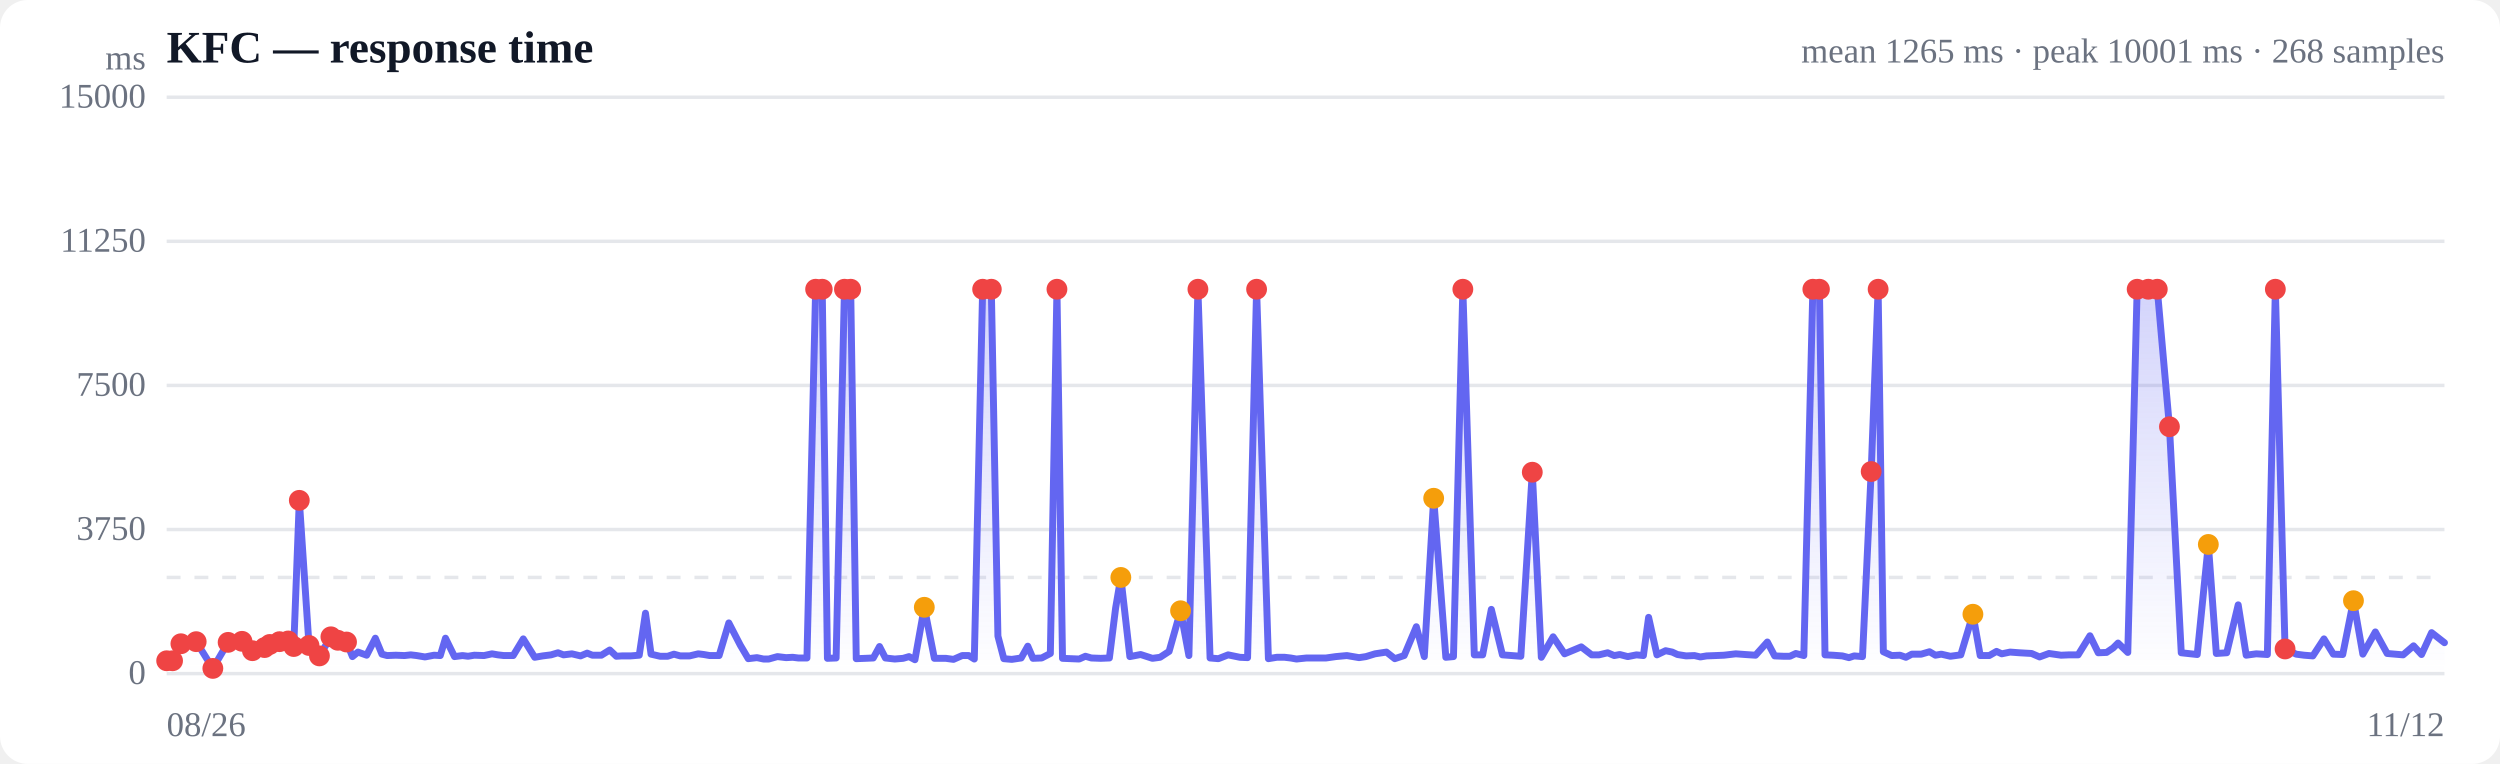
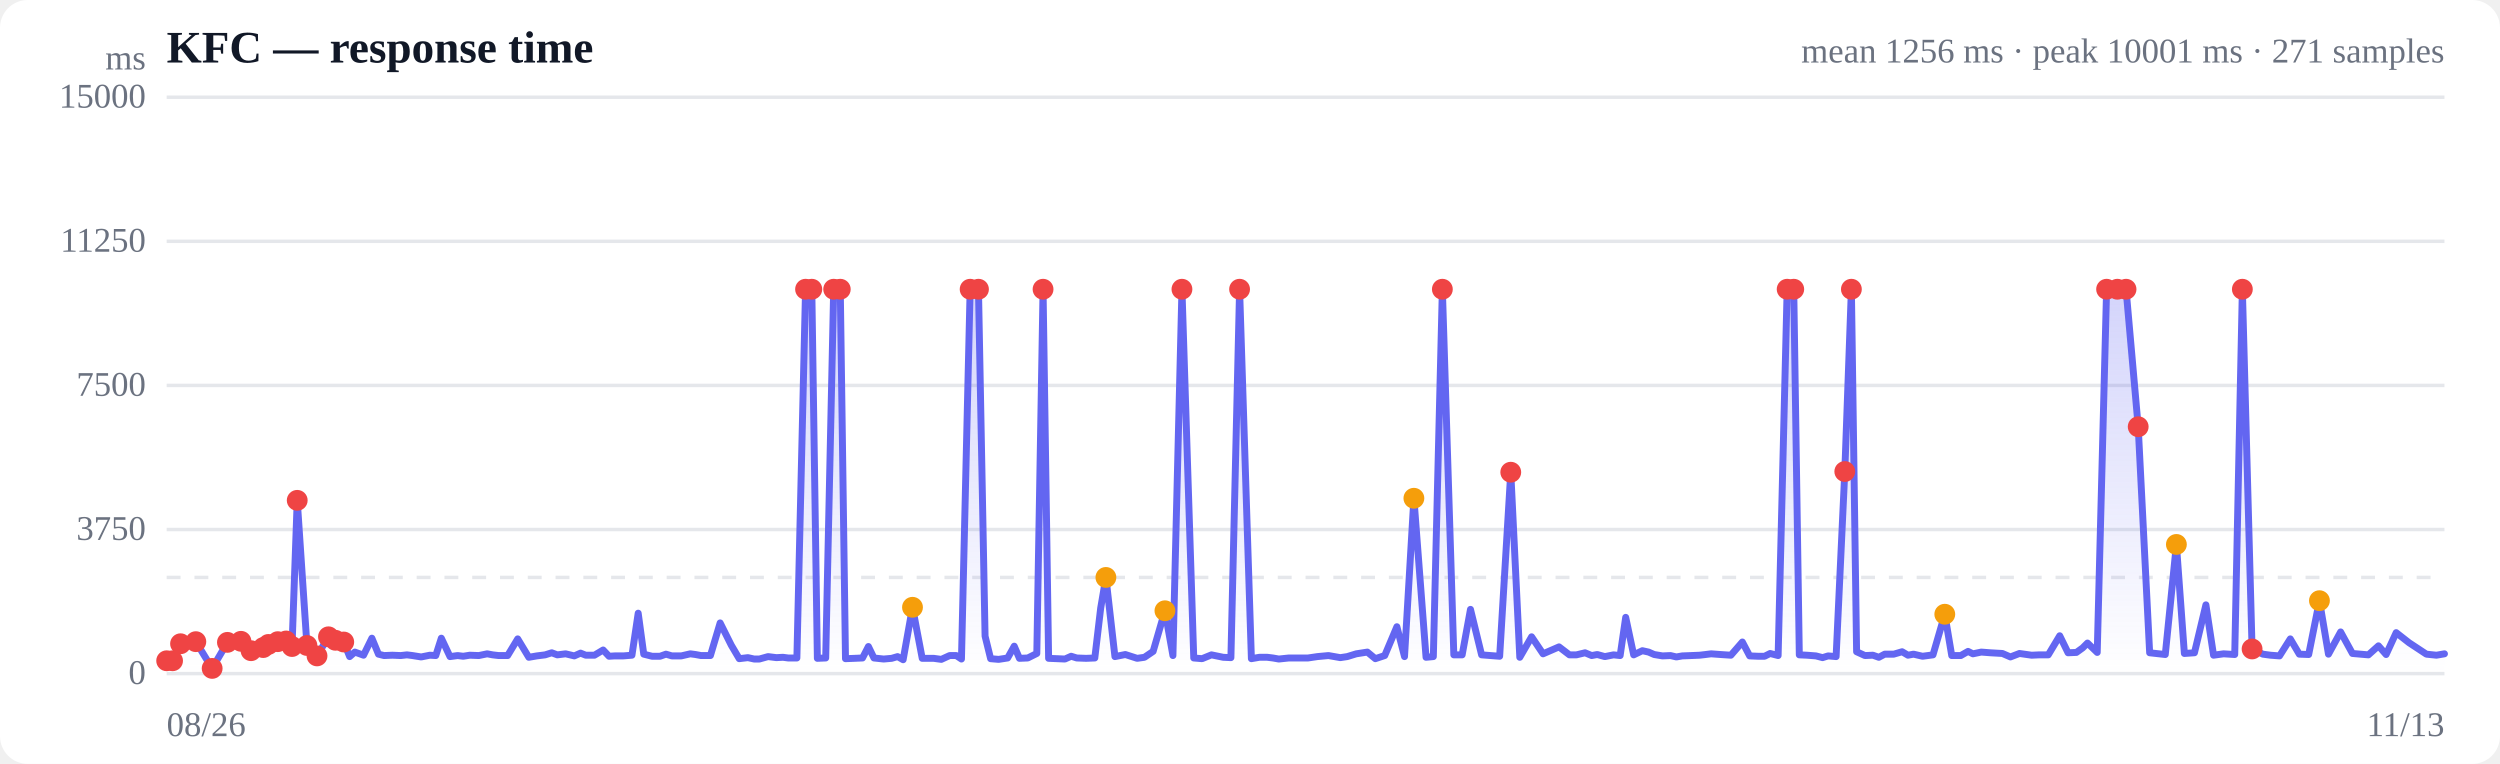
<svg xmlns="http://www.w3.org/2000/svg" viewBox="0 0 720 220" width="720" height="220" role="img" aria-label="Response time over time">
  <style>
  :root { color-scheme: light dark; }
  .bg { fill: #ffffff; }
  .grid { stroke: #e5e7eb; stroke-width: 1; }
  .axis { fill: #6b7280; font-size: 10px; }
  .title { fill: #111827; font-size: 13px; font-weight: 600; }
  .sub { fill: #6b7280; font-size: 10px; }
  .line { stroke: #6366f1; stroke-width: 2; fill: none; stroke-linejoin: round; stroke-linecap: round; }
  .area { fill: url(#fade); }
  .dot-degraded { fill: #f59e0b; }
  .dot-down { fill: #ef4444; }
  .empty { fill: #9ca3af; font-size: 12px; }
  @media (prefers-color-scheme: dark) {
    .bg { fill: #0b0f19; }
    .grid { stroke: #1f2937; }
    .axis, .sub { fill: #9ca3af; }
    .title { fill: #f3f4f6; }
    .line { stroke: #818cf8; }
  }
</style>
  <defs>
    <linearGradient id="fade" x1="0" y1="0" x2="0" y2="1">
      <stop offset="0%" stop-color="#6366f1" stop-opacity="0.28" />
      <stop offset="100%" stop-color="#6366f1" stop-opacity="0" />
    </linearGradient>
  </defs>
  <rect class="bg" width="720" height="220" rx="8" />
  <text class="title" x="48" y="18">KFC — response time</text>
-   <text class="sub" x="704" y="18" text-anchor="end">mean 1265 ms · peak 10001 ms · 268 samples</text>
+   <text class="sub" x="704" y="18" text-anchor="end">mean 1256 ms · peak 10001 ms · 271 samples</text>
  <line class="grid" x1="48" y1="194.0" x2="704" y2="194.0" />
  <text class="axis" x="42" y="197" text-anchor="end">0</text>
  <line class="grid" x1="48" y1="152.5" x2="704" y2="152.5" />
  <text class="axis" x="42" y="155.5" text-anchor="end">3750</text>
  <line class="grid" x1="48" y1="111.0" x2="704" y2="111.0" />
  <text class="axis" x="42" y="114" text-anchor="end">7500</text>
  <line class="grid" x1="48" y1="69.5" x2="704" y2="69.5" />
  <text class="axis" x="42" y="72.5" text-anchor="end">11250</text>
  <line class="grid" x1="48" y1="28.0" x2="704" y2="28.0" />
  <text class="axis" x="42" y="31" text-anchor="end">15000</text>
  <line class="grid" stroke-dasharray="4 4" x1="48" y1="166.3" x2="704" y2="166.3" />
-   <path class="area" d="M48.0,190.3 L48.0,190.3 L49.7,190.3 L52.1,185.4 L56.5,184.8 L61.3,192.5 L65.7,185.0 L69.7,184.7 L72.7,187.4 L76.2,186.5 L77.7,185.6 L80.5,184.8 L83.0,184.6 L84.6,186.2 L86.2,144.1 L89.0,185.9 L92.0,188.9 L95.3,183.4 L97.3,184.4 L99.8,184.9 L101.5,189.1 L103.1,187.8 L105.6,188.7 L108.1,183.8 L110.0,188.4 L111.5,188.8 L114.0,188.7 L116.5,188.8 L118.3,188.6 L120.0,188.8 L122.4,189.2 L125.0,188.7 L126.8,188.8 L128.3,183.8 L130.9,189.1 L133.2,188.8 L134.8,189.0 L136.6,188.7 L139.4,188.8 L141.7,188.3 L143.4,188.6 L145.1,188.8 L147.8,188.8 L150.7,184.0 L154.0,189.3 L156.3,188.9 L158.7,188.6 L160.7,188.0 L162.3,188.6 L164.7,188.3 L167.2,188.9 L169.1,188.1 L170.6,188.7 L173.2,188.7 L175.6,187.2 L177.5,189.0 L179.1,188.9 L181.6,188.9 L184.1,188.7 L185.9,176.6 L187.5,188.4 L190.1,189.0 L192.3,189.0 L194.1,188.4 L195.9,188.9 L198.6,188.9 L201.1,188.3 L202.7,188.5 L204.4,188.8 L207.1,188.8 L209.9,179.4 L213.2,185.8 L215.5,189.7 L218.0,189.4 L219.9,189.8 L221.4,189.8 L223.9,189.1 L226.4,189.4 L228.3,189.3 L229.9,189.5 L232.4,189.5 L234.9,83.3 L236.8,83.3 L238.3,189.6 L240.8,189.5 L243.2,83.3 L245.0,83.3 L246.6,189.7 L249.2,189.6 L251.5,189.5 L253.3,186.2 L255.0,189.5 L257.7,189.8 L260.1,189.6 L261.8,189.1 L263.5,190.0 L266.2,174.9 L269.1,189.6 L272.4,189.6 L274.6,189.9 L277.1,188.8 L279.0,188.8 L280.6,189.8 L283.0,83.3 L285.5,83.3 L287.4,183.2 L289.1,189.7 L291.4,189.9 L294.1,189.5 L296.0,186.1 L297.5,189.6 L300.0,189.5 L302.5,188.2 L304.4,83.3 L306.0,189.6 L308.4,189.7 L310.8,189.8 L312.6,189.0 L314.3,189.5 L317.0,189.6 L319.5,189.5 L321.3,175.1 L322.8,166.3 L325.4,189.1 L328.5,188.5 L331.9,189.6 L334.1,189.3 L336.7,187.6 L340.0,175.9 L342.4,188.8 L345.0,83.3 L348.5,189.5 L350.9,189.7 L353.7,188.6 L357.1,189.3 L359.3,189.4 L361.9,83.3 L365.3,189.7 L367.7,189.3 L370.0,189.3 L371.7,189.5 L373.4,189.8 L376.3,189.5 L378.7,189.5 L381.9,189.5 L384.7,189.1 L387.9,188.8 L391.4,189.4 L393.4,189.1 L396.0,188.3 L399.3,187.8 L401.7,189.7 L404.4,188.8 L407.9,180.5 L410.2,189.1 L412.9,143.5 L416.4,189.3 L418.6,189.1 L421.3,83.3 L424.6,188.6 L427.0,188.6 L429.5,175.5 L432.7,188.6 L435.4,188.8 L438.0,189.0 L441.3,136.0 L443.9,189.3 L447.3,183.4 L450.6,188.3 L455.4,186.3 L458.4,188.6 L460.5,188.6 L463.0,188.0 L464.9,188.8 L466.5,188.5 L468.8,189.1 L471.3,188.6 L473.3,188.8 L474.8,177.8 L477.2,188.6 L479.7,187.4 L481.6,187.8 L483.1,188.5 L485.6,188.9 L488.0,188.8 L489.7,189.2 L491.5,188.9 L494.1,188.8 L496.5,188.7 L498.2,188.5 L499.9,188.3 L502.6,188.5 L505.6,188.7 L509.0,184.9 L511.1,188.9 L513.6,189.0 L515.5,189.0 L517.2,188.2 L519.5,188.8 L522.1,83.3 L524.0,83.3 L525.6,188.6 L527.9,188.7 L530.6,188.9 L532.5,189.4 L534.0,188.9 L536.4,189.1 L538.9,135.8 L540.9,83.3 L542.4,187.7 L544.8,188.8 L547.2,188.7 L548.9,189.3 L550.6,188.4 L553.3,188.4 L555.7,187.7 L557.4,188.7 L559.1,188.4 L561.7,189.0 L564.7,188.6 L568.2,176.9 L570.3,188.8 L572.9,188.8 L575.0,187.6 L576.5,188.3 L578.9,187.8 L581.6,188.0 L585.1,188.2 L587.4,189.2 L590.1,188.2 L593.6,188.7 L595.9,188.6 L598.5,188.6 L601.9,183.1 L604.3,188.0 L606.7,187.9 L608.6,186.6 L610.0,185.2 L612.8,187.9 L615.5,83.3 L618.7,83.3 L621.3,83.3 L624.8,122.9 L628.2,188.0 L632.8,188.5 L636.0,156.8 L638.3,188.2 L641.3,188.0 L644.6,174.2 L646.9,188.7 L649.8,188.3 L653.0,188.5 L655.3,83.3 L658.1,186.9 L661.3,188.4 L663.6,188.7 L666.1,188.9 L669.3,184.0 L672.0,188.4 L674.7,188.5 L677.8,173.0 L680.5,188.4 L684.1,182.0 L687.5,188.2 L692.1,188.6 L695.1,186.0 L697.4,188.5 L700.3,182.2 L704.0,185.1 L704.0,194.0 L48.0,194.0 Z" />
-   <path class="line" d="M48.0,190.3 L49.7,190.3 L52.1,185.4 L56.5,184.8 L61.3,192.5 L65.7,185.0 L69.7,184.7 L72.7,187.4 L76.2,186.5 L77.7,185.6 L80.5,184.8 L83.0,184.6 L84.6,186.2 L86.2,144.1 L89.0,185.9 L92.0,188.9 L95.3,183.4 L97.3,184.4 L99.8,184.9 L101.5,189.1 L103.1,187.8 L105.6,188.7 L108.1,183.8 L110.0,188.4 L111.5,188.8 L114.0,188.7 L116.5,188.8 L118.3,188.6 L120.0,188.8 L122.4,189.2 L125.0,188.7 L126.8,188.8 L128.3,183.8 L130.9,189.1 L133.2,188.8 L134.8,189.0 L136.6,188.7 L139.4,188.8 L141.7,188.3 L143.4,188.6 L145.1,188.8 L147.8,188.8 L150.7,184.0 L154.0,189.3 L156.3,188.9 L158.7,188.6 L160.7,188.0 L162.3,188.6 L164.7,188.3 L167.2,188.9 L169.1,188.1 L170.6,188.7 L173.2,188.7 L175.6,187.2 L177.5,189.0 L179.1,188.9 L181.6,188.9 L184.1,188.7 L185.9,176.6 L187.5,188.4 L190.1,189.0 L192.3,189.0 L194.1,188.4 L195.9,188.9 L198.6,188.9 L201.1,188.3 L202.7,188.5 L204.4,188.8 L207.1,188.8 L209.9,179.4 L213.2,185.8 L215.5,189.7 L218.0,189.4 L219.9,189.8 L221.4,189.8 L223.9,189.1 L226.4,189.4 L228.3,189.3 L229.9,189.5 L232.4,189.5 L234.9,83.3 L236.8,83.3 L238.3,189.6 L240.8,189.5 L243.2,83.3 L245.0,83.3 L246.6,189.7 L249.2,189.6 L251.5,189.5 L253.3,186.2 L255.0,189.5 L257.7,189.8 L260.1,189.6 L261.8,189.1 L263.5,190.0 L266.2,174.9 L269.1,189.6 L272.4,189.6 L274.6,189.9 L277.1,188.8 L279.0,188.8 L280.6,189.8 L283.0,83.3 L285.5,83.3 L287.4,183.2 L289.1,189.7 L291.4,189.9 L294.1,189.5 L296.0,186.1 L297.5,189.6 L300.0,189.5 L302.5,188.2 L304.4,83.3 L306.0,189.6 L308.4,189.7 L310.8,189.8 L312.6,189.0 L314.3,189.5 L317.0,189.6 L319.5,189.5 L321.3,175.1 L322.8,166.3 L325.4,189.1 L328.5,188.5 L331.9,189.6 L334.1,189.3 L336.7,187.6 L340.0,175.9 L342.4,188.8 L345.0,83.3 L348.5,189.5 L350.9,189.7 L353.7,188.6 L357.1,189.3 L359.3,189.4 L361.9,83.3 L365.3,189.7 L367.7,189.3 L370.0,189.3 L371.7,189.5 L373.4,189.8 L376.3,189.5 L378.7,189.5 L381.9,189.5 L384.7,189.1 L387.9,188.8 L391.4,189.4 L393.4,189.1 L396.0,188.3 L399.3,187.8 L401.7,189.7 L404.4,188.8 L407.9,180.5 L410.2,189.1 L412.9,143.5 L416.4,189.3 L418.6,189.1 L421.3,83.3 L424.6,188.6 L427.0,188.6 L429.5,175.5 L432.7,188.6 L435.4,188.8 L438.0,189.0 L441.3,136.0 L443.9,189.3 L447.3,183.4 L450.6,188.3 L455.4,186.3 L458.4,188.6 L460.5,188.6 L463.0,188.0 L464.9,188.8 L466.5,188.5 L468.8,189.1 L471.3,188.6 L473.3,188.8 L474.8,177.8 L477.2,188.6 L479.7,187.4 L481.6,187.8 L483.1,188.5 L485.6,188.9 L488.0,188.8 L489.7,189.2 L491.5,188.9 L494.1,188.8 L496.5,188.7 L498.2,188.5 L499.9,188.3 L502.6,188.5 L505.6,188.7 L509.0,184.9 L511.1,188.9 L513.6,189.0 L515.5,189.0 L517.2,188.2 L519.5,188.8 L522.1,83.3 L524.0,83.3 L525.6,188.6 L527.9,188.7 L530.6,188.9 L532.5,189.4 L534.0,188.9 L536.4,189.1 L538.9,135.8 L540.9,83.3 L542.4,187.7 L544.8,188.8 L547.2,188.7 L548.9,189.3 L550.6,188.4 L553.3,188.4 L555.7,187.7 L557.4,188.7 L559.1,188.4 L561.7,189.0 L564.7,188.6 L568.2,176.9 L570.3,188.8 L572.9,188.8 L575.0,187.6 L576.5,188.3 L578.9,187.8 L581.6,188.0 L585.1,188.2 L587.4,189.2 L590.1,188.2 L593.6,188.7 L595.9,188.6 L598.5,188.6 L601.9,183.1 L604.3,188.0 L606.7,187.9 L608.6,186.6 L610.0,185.2 L612.8,187.9 L615.5,83.3 L618.7,83.3 L621.3,83.3 L624.8,122.9 L628.2,188.0 L632.8,188.5 L636.0,156.8 L638.3,188.2 L641.3,188.0 L644.6,174.2 L646.9,188.7 L649.8,188.3 L653.0,188.5 L655.3,83.3 L658.1,186.9 L661.3,188.4 L663.6,188.7 L666.1,188.9 L669.3,184.0 L672.0,188.4 L674.7,188.5 L677.8,173.0 L680.5,188.4 L684.1,182.0 L687.5,188.2 L692.1,188.6 L695.1,186.0 L697.4,188.5 L700.3,182.2 L704.0,185.1" />
+   <path class="area" d="M48.0,190.3 L48.0,190.3 L49.7,190.3 L52.0,185.4 L56.4,184.8 L61.1,192.5 L65.5,185.0 L69.4,184.7 L72.3,187.4 L75.8,186.5 L77.3,185.6 L80.0,184.8 L82.4,184.6 L84.1,186.2 L85.6,144.1 L88.4,185.9 L91.3,188.9 L94.6,183.4 L96.6,184.4 L99.0,184.9 L100.7,189.1 L102.2,187.8 L104.7,188.7 L107.1,183.8 L109.0,188.4 L110.6,188.8 L113.0,188.7 L115.4,188.8 L117.2,188.6 L118.8,188.8 L121.3,189.2 L123.8,188.7 L125.5,188.8 L127.1,183.8 L129.6,189.1 L131.8,188.8 L133.4,189.0 L135.3,188.7 L137.9,188.8 L140.3,188.3 L141.9,188.6 L143.6,188.8 L146.2,188.8 L149.1,184.0 L152.3,189.3 L154.6,188.9 L157.0,188.6 L158.9,188.0 L160.5,188.6 L162.9,188.3 L165.4,188.9 L167.2,188.1 L168.7,188.7 L171.2,188.7 L173.7,187.2 L175.4,189.0 L177.0,188.9 L179.5,188.9 L182.0,188.7 L183.8,176.6 L185.4,188.4 L187.8,189.0 L190.1,189.0 L191.8,188.4 L193.5,188.9 L196.2,188.9 L198.8,188.3 L200.3,188.5 L201.9,188.8 L204.6,188.8 L207.4,179.4 L210.6,185.8 L212.9,189.7 L215.4,189.4 L217.2,189.8 L218.7,189.8 L221.2,189.1 L223.6,189.4 L225.5,189.3 L227.0,189.5 L229.5,189.5 L232.0,83.3 L233.8,83.3 L235.4,189.6 L237.8,189.5 L240.1,83.3 L242.0,83.3 L243.5,189.7 L246.1,189.6 L248.4,189.5 L250.1,186.2 L251.7,189.5 L254.5,189.8 L256.8,189.6 L258.5,189.1 L260.1,190.0 L262.8,174.9 L265.6,189.6 L268.9,189.6 L271.1,189.9 L273.5,188.8 L275.4,188.8 L276.9,189.8 L279.4,83.3 L281.8,83.3 L283.7,183.2 L285.3,189.7 L287.6,189.9 L290.2,189.5 L292.1,186.1 L293.6,189.6 L296.0,189.5 L298.6,188.2 L300.4,83.3 L302.0,189.6 L304.4,189.7 L306.7,189.8 L308.5,189.0 L310.1,189.5 L312.8,189.6 L315.3,189.5 L317.0,175.1 L318.5,166.3 L321.1,189.1 L324.1,188.5 L327.5,189.6 L329.6,189.3 L332.1,187.6 L335.5,175.9 L337.8,188.8 L340.4,83.3 L343.8,189.5 L346.2,189.7 L348.9,188.6 L352.3,189.3 L354.5,189.4 L357.0,83.3 L360.4,189.7 L362.7,189.3 L365.0,189.3 L366.6,189.5 L368.3,189.8 L371.2,189.5 L373.6,189.5 L376.7,189.5 L379.4,189.1 L382.6,188.8 L386.0,189.4 L388.0,189.1 L390.6,188.3 L393.8,187.8 L396.1,189.7 L398.8,188.8 L402.3,180.5 L404.5,189.1 L407.2,143.5 L410.7,189.3 L412.8,189.1 L415.4,83.3 L418.7,188.6 L421.1,188.6 L423.5,175.5 L426.7,188.6 L429.3,188.8 L431.9,189.0 L435.1,136.0 L437.7,189.3 L441.1,183.4 L444.4,188.3 L449.0,186.3 L452.0,188.6 L454.0,188.6 L456.5,188.0 L458.4,188.8 L460.0,188.5 L462.2,189.1 L464.7,188.6 L466.6,188.8 L468.2,177.8 L470.5,188.6 L473.0,187.4 L474.8,187.8 L476.4,188.5 L478.8,188.9 L481.1,188.8 L482.8,189.2 L484.5,188.9 L487.1,188.8 L489.5,188.7 L491.2,188.5 L492.8,188.3 L495.5,188.5 L498.5,188.7 L501.8,184.9 L503.9,188.9 L506.3,189.0 L508.2,189.0 L509.8,188.2 L512.1,188.8 L514.7,83.3 L516.6,83.3 L518.2,188.6 L520.4,188.7 L523.0,188.9 L524.9,189.4 L526.5,188.9 L528.8,189.1 L531.3,135.8 L533.2,83.3 L534.7,187.7 L537.1,188.8 L539.4,188.7 L541.1,189.3 L542.8,188.4 L545.4,188.4 L547.8,187.7 L549.5,188.7 L551.1,188.4 L553.7,189.0 L556.7,188.6 L560.1,176.9 L562.1,188.8 L564.7,188.8 L566.8,187.6 L568.2,188.3 L570.6,187.8 L573.2,188.0 L576.7,188.2 L579.0,189.2 L581.6,188.2 L585.1,188.7 L587.3,188.6 L589.9,188.6 L593.2,183.1 L595.6,188.0 L598.0,187.9 L599.8,186.6 L601.2,185.2 L604.0,187.9 L606.7,83.3 L609.8,83.3 L612.3,83.3 L615.8,122.9 L619.1,188.0 L623.6,188.5 L626.8,156.8 L629.1,188.2 L632.0,188.0 L635.3,174.2 L637.5,188.7 L640.4,188.3 L643.6,188.5 L645.8,83.3 L648.6,186.9 L651.7,188.4 L653.9,188.7 L656.5,188.9 L659.6,184.0 L662.2,188.4 L664.9,188.5 L668.0,173.0 L670.6,188.4 L674.1,182.0 L677.5,188.2 L682.1,188.6 L685.0,186.0 L687.2,188.5 L690.1,182.2 L693.8,185.1 L698.8,188.4 L701.7,188.7 L704.0,188.3 L704.0,194.0 L48.0,194.0 Z" />
+   <path class="line" d="M48.0,190.3 L49.7,190.3 L52.0,185.4 L56.4,184.8 L61.1,192.5 L65.5,185.0 L69.4,184.7 L72.3,187.4 L75.8,186.5 L77.3,185.6 L80.0,184.8 L82.4,184.6 L84.1,186.2 L85.6,144.1 L88.4,185.9 L91.3,188.9 L94.6,183.4 L96.6,184.4 L99.0,184.9 L100.7,189.1 L102.2,187.8 L104.7,188.7 L107.1,183.8 L109.0,188.4 L110.6,188.8 L113.0,188.7 L115.4,188.8 L117.2,188.6 L118.8,188.8 L121.3,189.2 L123.8,188.7 L125.5,188.8 L127.1,183.8 L129.6,189.1 L131.8,188.8 L133.4,189.0 L135.3,188.7 L137.9,188.8 L140.3,188.3 L141.9,188.6 L143.6,188.8 L146.2,188.8 L149.1,184.0 L152.3,189.3 L154.6,188.9 L157.0,188.6 L158.9,188.0 L160.5,188.6 L162.9,188.3 L165.4,188.9 L167.2,188.1 L168.7,188.7 L171.2,188.7 L173.7,187.2 L175.4,189.0 L177.0,188.9 L179.5,188.9 L182.0,188.7 L183.8,176.6 L185.4,188.4 L187.8,189.0 L190.1,189.0 L191.8,188.4 L193.5,188.9 L196.2,188.9 L198.8,188.3 L200.3,188.5 L201.9,188.8 L204.6,188.8 L207.4,179.4 L210.6,185.8 L212.9,189.7 L215.4,189.4 L217.2,189.8 L218.7,189.8 L221.2,189.1 L223.6,189.4 L225.5,189.3 L227.0,189.5 L229.5,189.5 L232.0,83.3 L233.8,83.3 L235.4,189.6 L237.8,189.5 L240.1,83.3 L242.0,83.3 L243.5,189.7 L246.1,189.6 L248.4,189.5 L250.1,186.2 L251.7,189.5 L254.5,189.8 L256.8,189.6 L258.5,189.1 L260.1,190.0 L262.8,174.9 L265.6,189.6 L268.9,189.6 L271.1,189.9 L273.5,188.8 L275.4,188.8 L276.9,189.8 L279.4,83.3 L281.8,83.3 L283.7,183.2 L285.3,189.7 L287.6,189.9 L290.2,189.5 L292.1,186.1 L293.6,189.6 L296.0,189.5 L298.6,188.2 L300.4,83.3 L302.0,189.6 L304.4,189.7 L306.7,189.8 L308.5,189.0 L310.1,189.5 L312.8,189.6 L315.3,189.5 L317.0,175.1 L318.5,166.3 L321.1,189.1 L324.1,188.5 L327.5,189.6 L329.6,189.3 L332.1,187.6 L335.5,175.9 L337.8,188.8 L340.4,83.3 L343.8,189.5 L346.2,189.7 L348.9,188.6 L352.3,189.3 L354.5,189.4 L357.0,83.3 L360.4,189.7 L362.7,189.3 L365.0,189.3 L366.6,189.5 L368.3,189.8 L371.2,189.5 L373.6,189.5 L376.7,189.5 L379.4,189.1 L382.6,188.8 L386.0,189.4 L388.0,189.1 L390.6,188.3 L393.8,187.8 L396.1,189.7 L398.8,188.8 L402.3,180.5 L404.5,189.1 L407.2,143.5 L410.7,189.3 L412.8,189.1 L415.4,83.3 L418.7,188.6 L421.1,188.6 L423.5,175.5 L426.7,188.6 L429.3,188.8 L431.9,189.0 L435.1,136.0 L437.7,189.3 L441.1,183.4 L444.4,188.3 L449.0,186.3 L452.0,188.6 L454.0,188.6 L456.5,188.0 L458.4,188.8 L460.0,188.5 L462.2,189.1 L464.7,188.6 L466.6,188.8 L468.2,177.8 L470.5,188.6 L473.0,187.4 L474.8,187.8 L476.4,188.5 L478.8,188.9 L481.1,188.8 L482.8,189.2 L484.5,188.9 L487.1,188.8 L489.5,188.7 L491.2,188.5 L492.8,188.3 L495.5,188.5 L498.5,188.7 L501.8,184.9 L503.9,188.9 L506.3,189.0 L508.2,189.0 L509.8,188.2 L512.1,188.8 L514.7,83.3 L516.6,83.3 L518.2,188.6 L520.4,188.7 L523.0,188.9 L524.9,189.4 L526.5,188.9 L528.8,189.1 L531.3,135.8 L533.2,83.3 L534.7,187.7 L537.1,188.8 L539.4,188.7 L541.1,189.3 L542.8,188.4 L545.4,188.4 L547.8,187.7 L549.5,188.7 L551.1,188.4 L553.7,189.0 L556.7,188.6 L560.1,176.9 L562.1,188.8 L564.7,188.8 L566.8,187.6 L568.2,188.3 L570.6,187.8 L573.2,188.0 L576.7,188.2 L579.0,189.2 L581.6,188.2 L585.1,188.7 L587.3,188.6 L589.9,188.6 L593.2,183.1 L595.6,188.0 L598.0,187.9 L599.8,186.6 L601.2,185.2 L604.0,187.9 L606.7,83.3 L609.8,83.3 L612.3,83.3 L615.8,122.9 L619.1,188.0 L623.6,188.5 L626.8,156.8 L629.1,188.2 L632.0,188.0 L635.3,174.2 L637.5,188.7 L640.4,188.3 L643.6,188.5 L645.8,83.3 L648.6,186.9 L651.7,188.4 L653.9,188.7 L656.5,188.9 L659.6,184.0 L662.2,188.4 L664.9,188.5 L668.0,173.0 L670.6,188.4 L674.1,182.0 L677.5,188.2 L682.1,188.6 L685.0,186.0 L687.2,188.5 L690.1,182.2 L693.8,185.1 L698.8,188.4 L701.7,188.7 L704.0,188.3" />
  <circle class="dot-down" cx="48.0" cy="190.3" r="3" />
  <circle class="dot-down" cx="49.7" cy="190.3" r="3" />
-   <circle class="dot-down" cx="52.1" cy="185.4" r="3" />
-   <circle class="dot-down" cx="56.5" cy="184.8" r="3" />
-   <circle class="dot-down" cx="61.3" cy="192.5" r="3" />
-   <circle class="dot-down" cx="65.7" cy="185.0" r="3" />
-   <circle class="dot-down" cx="69.7" cy="184.7" r="3" />
-   <circle class="dot-down" cx="72.7" cy="187.4" r="3" />
-   <circle class="dot-down" cx="76.2" cy="186.5" r="3" />
-   <circle class="dot-down" cx="77.7" cy="185.6" r="3" />
-   <circle class="dot-down" cx="80.5" cy="184.8" r="3" />
-   <circle class="dot-down" cx="83.0" cy="184.6" r="3" />
-   <circle class="dot-down" cx="84.6" cy="186.2" r="3" />
-   <circle class="dot-down" cx="86.2" cy="144.1" r="3" />
-   <circle class="dot-down" cx="89.0" cy="185.9" r="3" />
-   <circle class="dot-down" cx="92.0" cy="188.9" r="3" />
-   <circle class="dot-down" cx="95.3" cy="183.4" r="3" />
-   <circle class="dot-down" cx="97.3" cy="184.4" r="3" />
-   <circle class="dot-down" cx="99.8" cy="184.9" r="3" />
-   <circle class="dot-down" cx="234.9" cy="83.3" r="3" />
-   <circle class="dot-down" cx="236.8" cy="83.3" r="3" />
-   <circle class="dot-down" cx="243.2" cy="83.3" r="3" />
-   <circle class="dot-down" cx="245.0" cy="83.3" r="3" />
-   <circle class="dot-degraded" cx="266.2" cy="174.9" r="3" />
-   <circle class="dot-down" cx="283.0" cy="83.3" r="3" />
-   <circle class="dot-down" cx="285.5" cy="83.3" r="3" />
-   <circle class="dot-down" cx="304.4" cy="83.3" r="3" />
-   <circle class="dot-degraded" cx="322.8" cy="166.3" r="3" />
-   <circle class="dot-degraded" cx="340.0" cy="175.9" r="3" />
-   <circle class="dot-down" cx="345.0" cy="83.3" r="3" />
-   <circle class="dot-down" cx="361.9" cy="83.3" r="3" />
-   <circle class="dot-degraded" cx="412.9" cy="143.5" r="3" />
-   <circle class="dot-down" cx="421.3" cy="83.3" r="3" />
-   <circle class="dot-down" cx="441.3" cy="136.0" r="3" />
-   <circle class="dot-down" cx="522.1" cy="83.3" r="3" />
-   <circle class="dot-down" cx="524.0" cy="83.3" r="3" />
-   <circle class="dot-down" cx="538.9" cy="135.8" r="3" />
-   <circle class="dot-down" cx="540.9" cy="83.3" r="3" />
-   <circle class="dot-degraded" cx="568.2" cy="176.9" r="3" />
-   <circle class="dot-down" cx="615.5" cy="83.3" r="3" />
-   <circle class="dot-down" cx="618.7" cy="83.3" r="3" />
-   <circle class="dot-down" cx="621.3" cy="83.3" r="3" />
-   <circle class="dot-down" cx="624.8" cy="122.9" r="3" />
-   <circle class="dot-degraded" cx="636.0" cy="156.8" r="3" />
-   <circle class="dot-down" cx="655.3" cy="83.3" r="3" />
-   <circle class="dot-down" cx="658.1" cy="186.9" r="3" />
-   <circle class="dot-degraded" cx="677.8" cy="173.0" r="3" />
+   <circle class="dot-down" cx="52.0" cy="185.4" r="3" />
+   <circle class="dot-down" cx="56.4" cy="184.8" r="3" />
+   <circle class="dot-down" cx="61.1" cy="192.5" r="3" />
+   <circle class="dot-down" cx="65.5" cy="185.0" r="3" />
+   <circle class="dot-down" cx="69.4" cy="184.7" r="3" />
+   <circle class="dot-down" cx="72.3" cy="187.4" r="3" />
+   <circle class="dot-down" cx="75.8" cy="186.5" r="3" />
+   <circle class="dot-down" cx="77.3" cy="185.6" r="3" />
+   <circle class="dot-down" cx="80.0" cy="184.8" r="3" />
+   <circle class="dot-down" cx="82.4" cy="184.6" r="3" />
+   <circle class="dot-down" cx="84.1" cy="186.2" r="3" />
+   <circle class="dot-down" cx="85.6" cy="144.1" r="3" />
+   <circle class="dot-down" cx="88.4" cy="185.9" r="3" />
+   <circle class="dot-down" cx="91.3" cy="188.9" r="3" />
+   <circle class="dot-down" cx="94.6" cy="183.4" r="3" />
+   <circle class="dot-down" cx="96.6" cy="184.4" r="3" />
+   <circle class="dot-down" cx="99.0" cy="184.9" r="3" />
+   <circle class="dot-down" cx="232.0" cy="83.3" r="3" />
+   <circle class="dot-down" cx="233.8" cy="83.3" r="3" />
+   <circle class="dot-down" cx="240.1" cy="83.3" r="3" />
+   <circle class="dot-down" cx="242.0" cy="83.3" r="3" />
+   <circle class="dot-degraded" cx="262.8" cy="174.9" r="3" />
+   <circle class="dot-down" cx="279.4" cy="83.3" r="3" />
+   <circle class="dot-down" cx="281.8" cy="83.3" r="3" />
+   <circle class="dot-down" cx="300.4" cy="83.3" r="3" />
+   <circle class="dot-degraded" cx="318.5" cy="166.3" r="3" />
+   <circle class="dot-degraded" cx="335.5" cy="175.9" r="3" />
+   <circle class="dot-down" cx="340.4" cy="83.3" r="3" />
+   <circle class="dot-down" cx="357.0" cy="83.3" r="3" />
+   <circle class="dot-degraded" cx="407.2" cy="143.5" r="3" />
+   <circle class="dot-down" cx="415.4" cy="83.3" r="3" />
+   <circle class="dot-down" cx="435.1" cy="136.0" r="3" />
+   <circle class="dot-down" cx="514.7" cy="83.3" r="3" />
+   <circle class="dot-down" cx="516.6" cy="83.3" r="3" />
+   <circle class="dot-down" cx="531.3" cy="135.8" r="3" />
+   <circle class="dot-down" cx="533.2" cy="83.3" r="3" />
+   <circle class="dot-degraded" cx="560.1" cy="176.9" r="3" />
+   <circle class="dot-down" cx="606.7" cy="83.3" r="3" />
+   <circle class="dot-down" cx="609.8" cy="83.3" r="3" />
+   <circle class="dot-down" cx="612.3" cy="83.3" r="3" />
+   <circle class="dot-down" cx="615.8" cy="122.9" r="3" />
+   <circle class="dot-degraded" cx="626.8" cy="156.8" r="3" />
+   <circle class="dot-down" cx="645.8" cy="83.3" r="3" />
+   <circle class="dot-down" cx="648.6" cy="186.9" r="3" />
+   <circle class="dot-degraded" cx="668.0" cy="173.0" r="3" />
  <text class="axis" x="48" y="212">08/26</text>
-   <text class="axis" x="704" y="212" text-anchor="end">11/12</text>
+   <text class="axis" x="704" y="212" text-anchor="end">11/13</text>
  <text class="axis" x="42" y="20" text-anchor="end">ms</text>
</svg>
